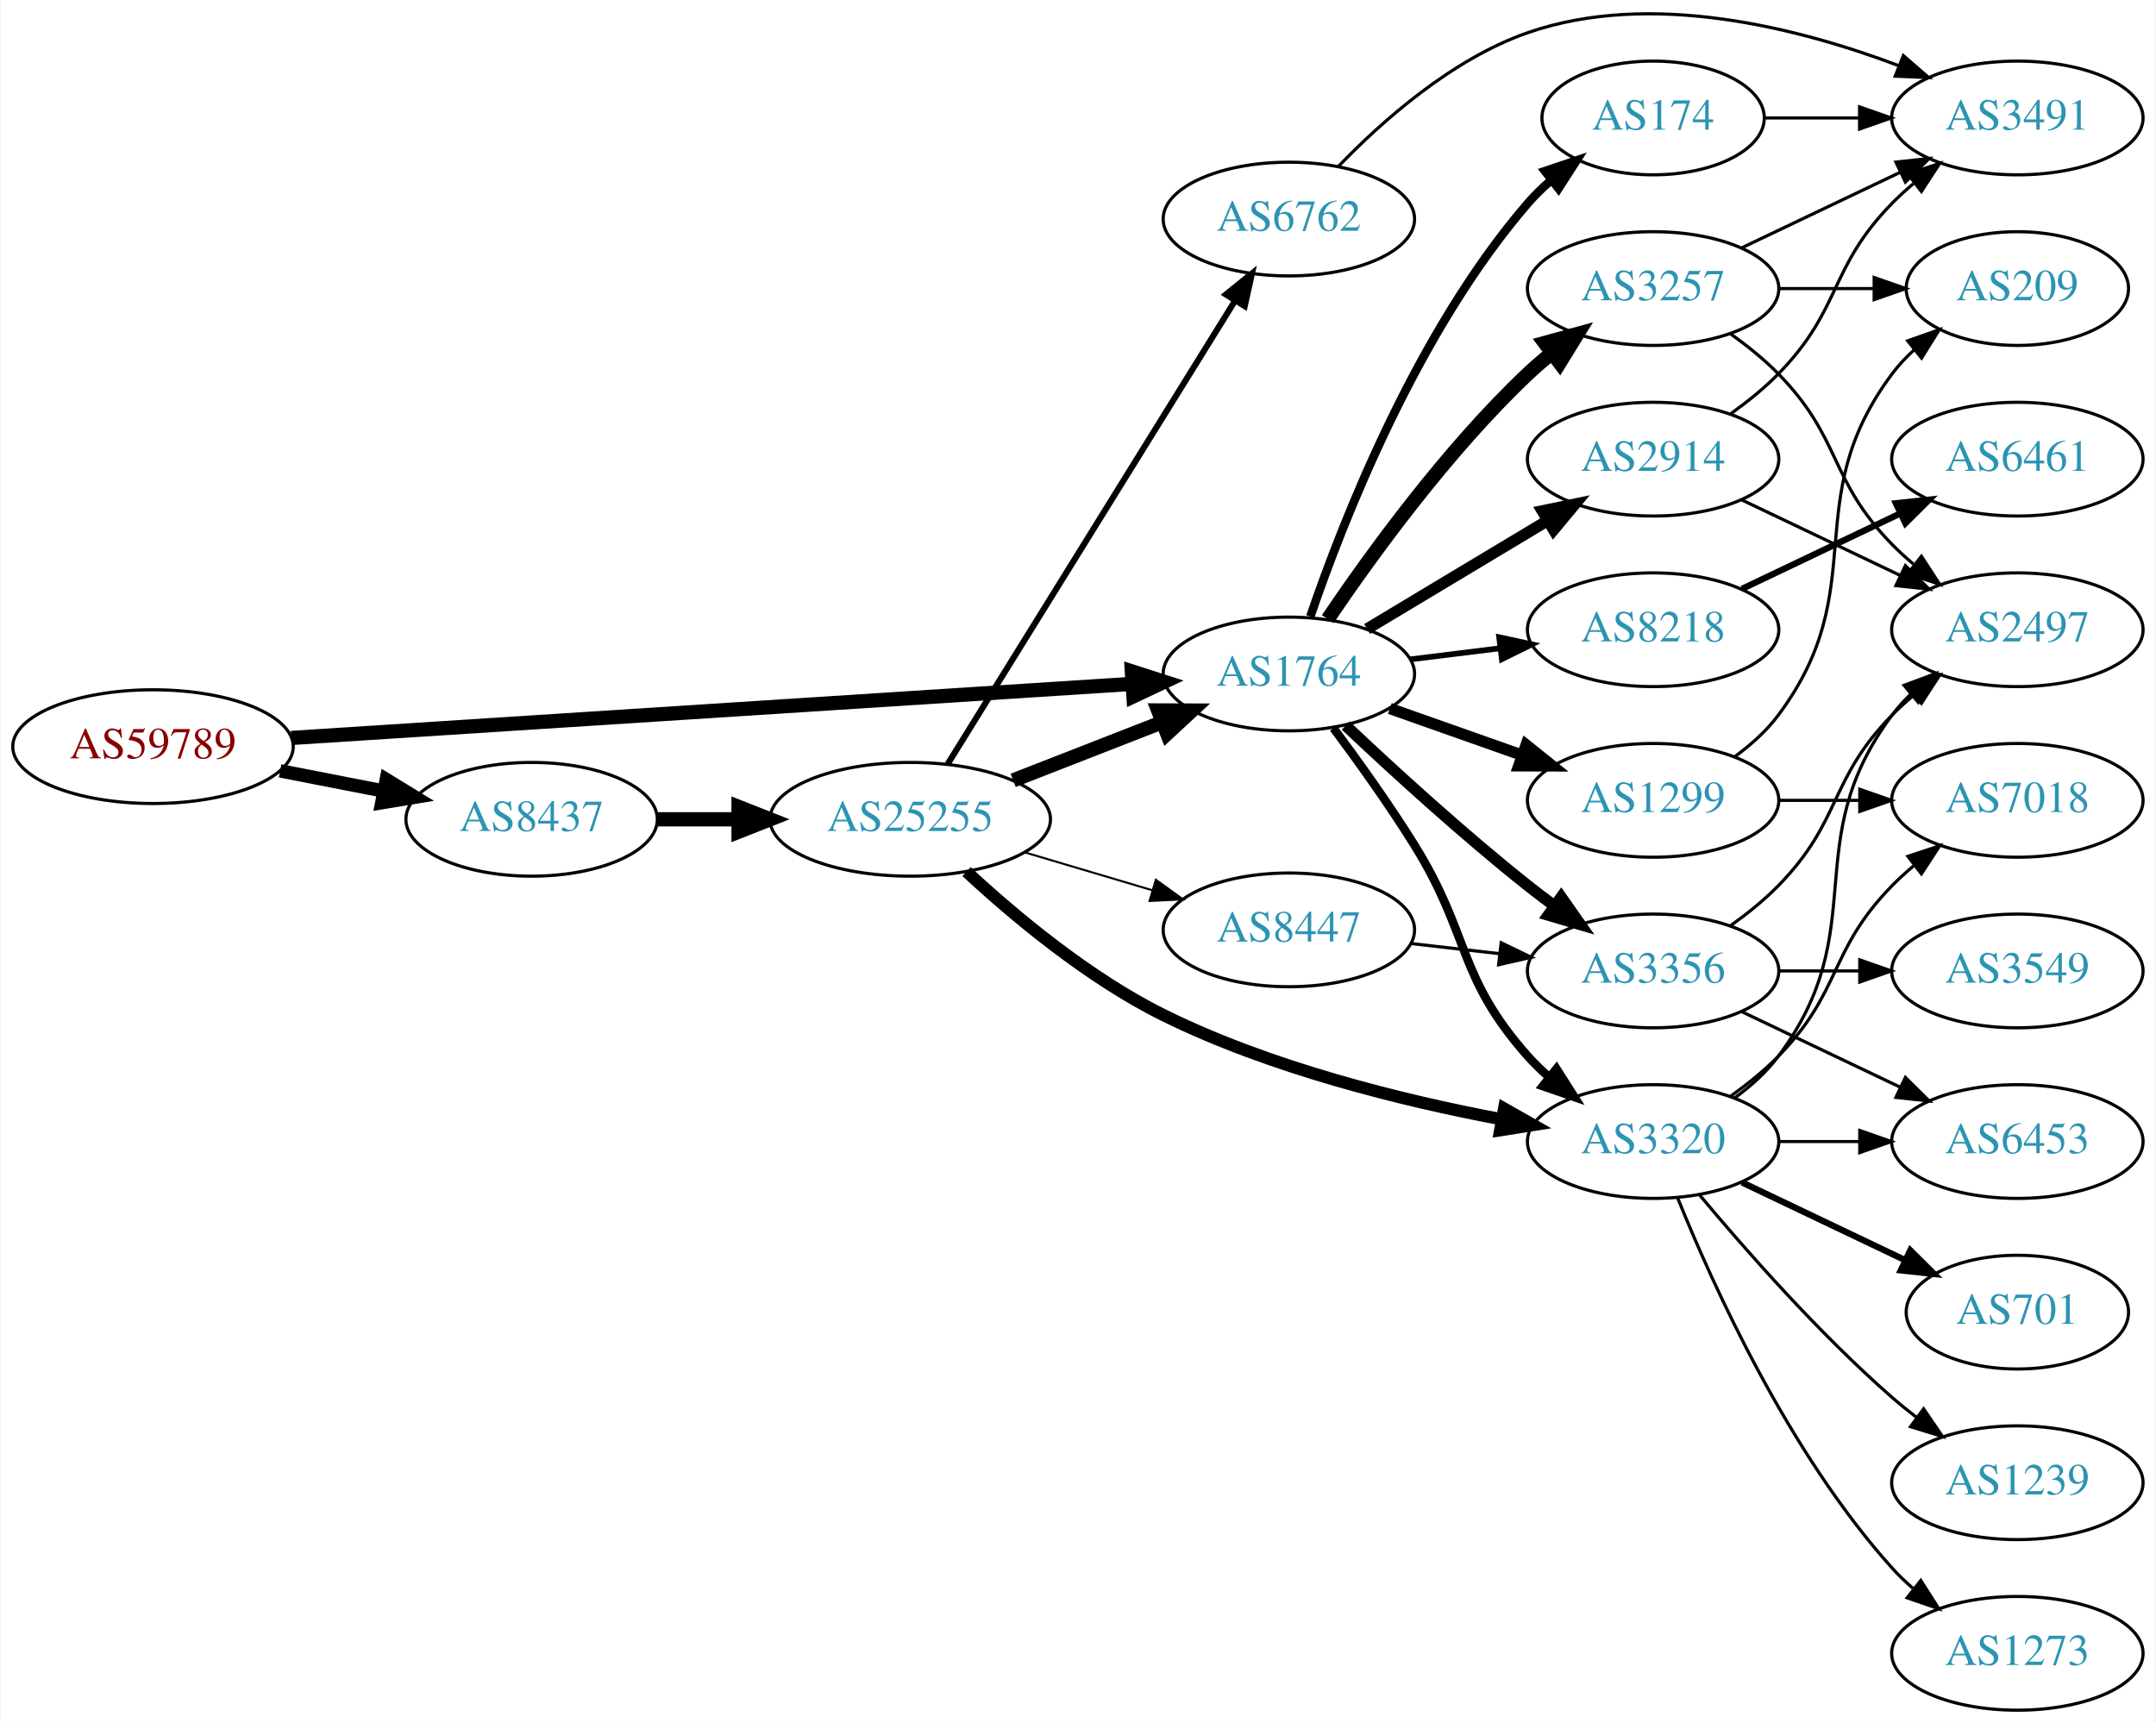
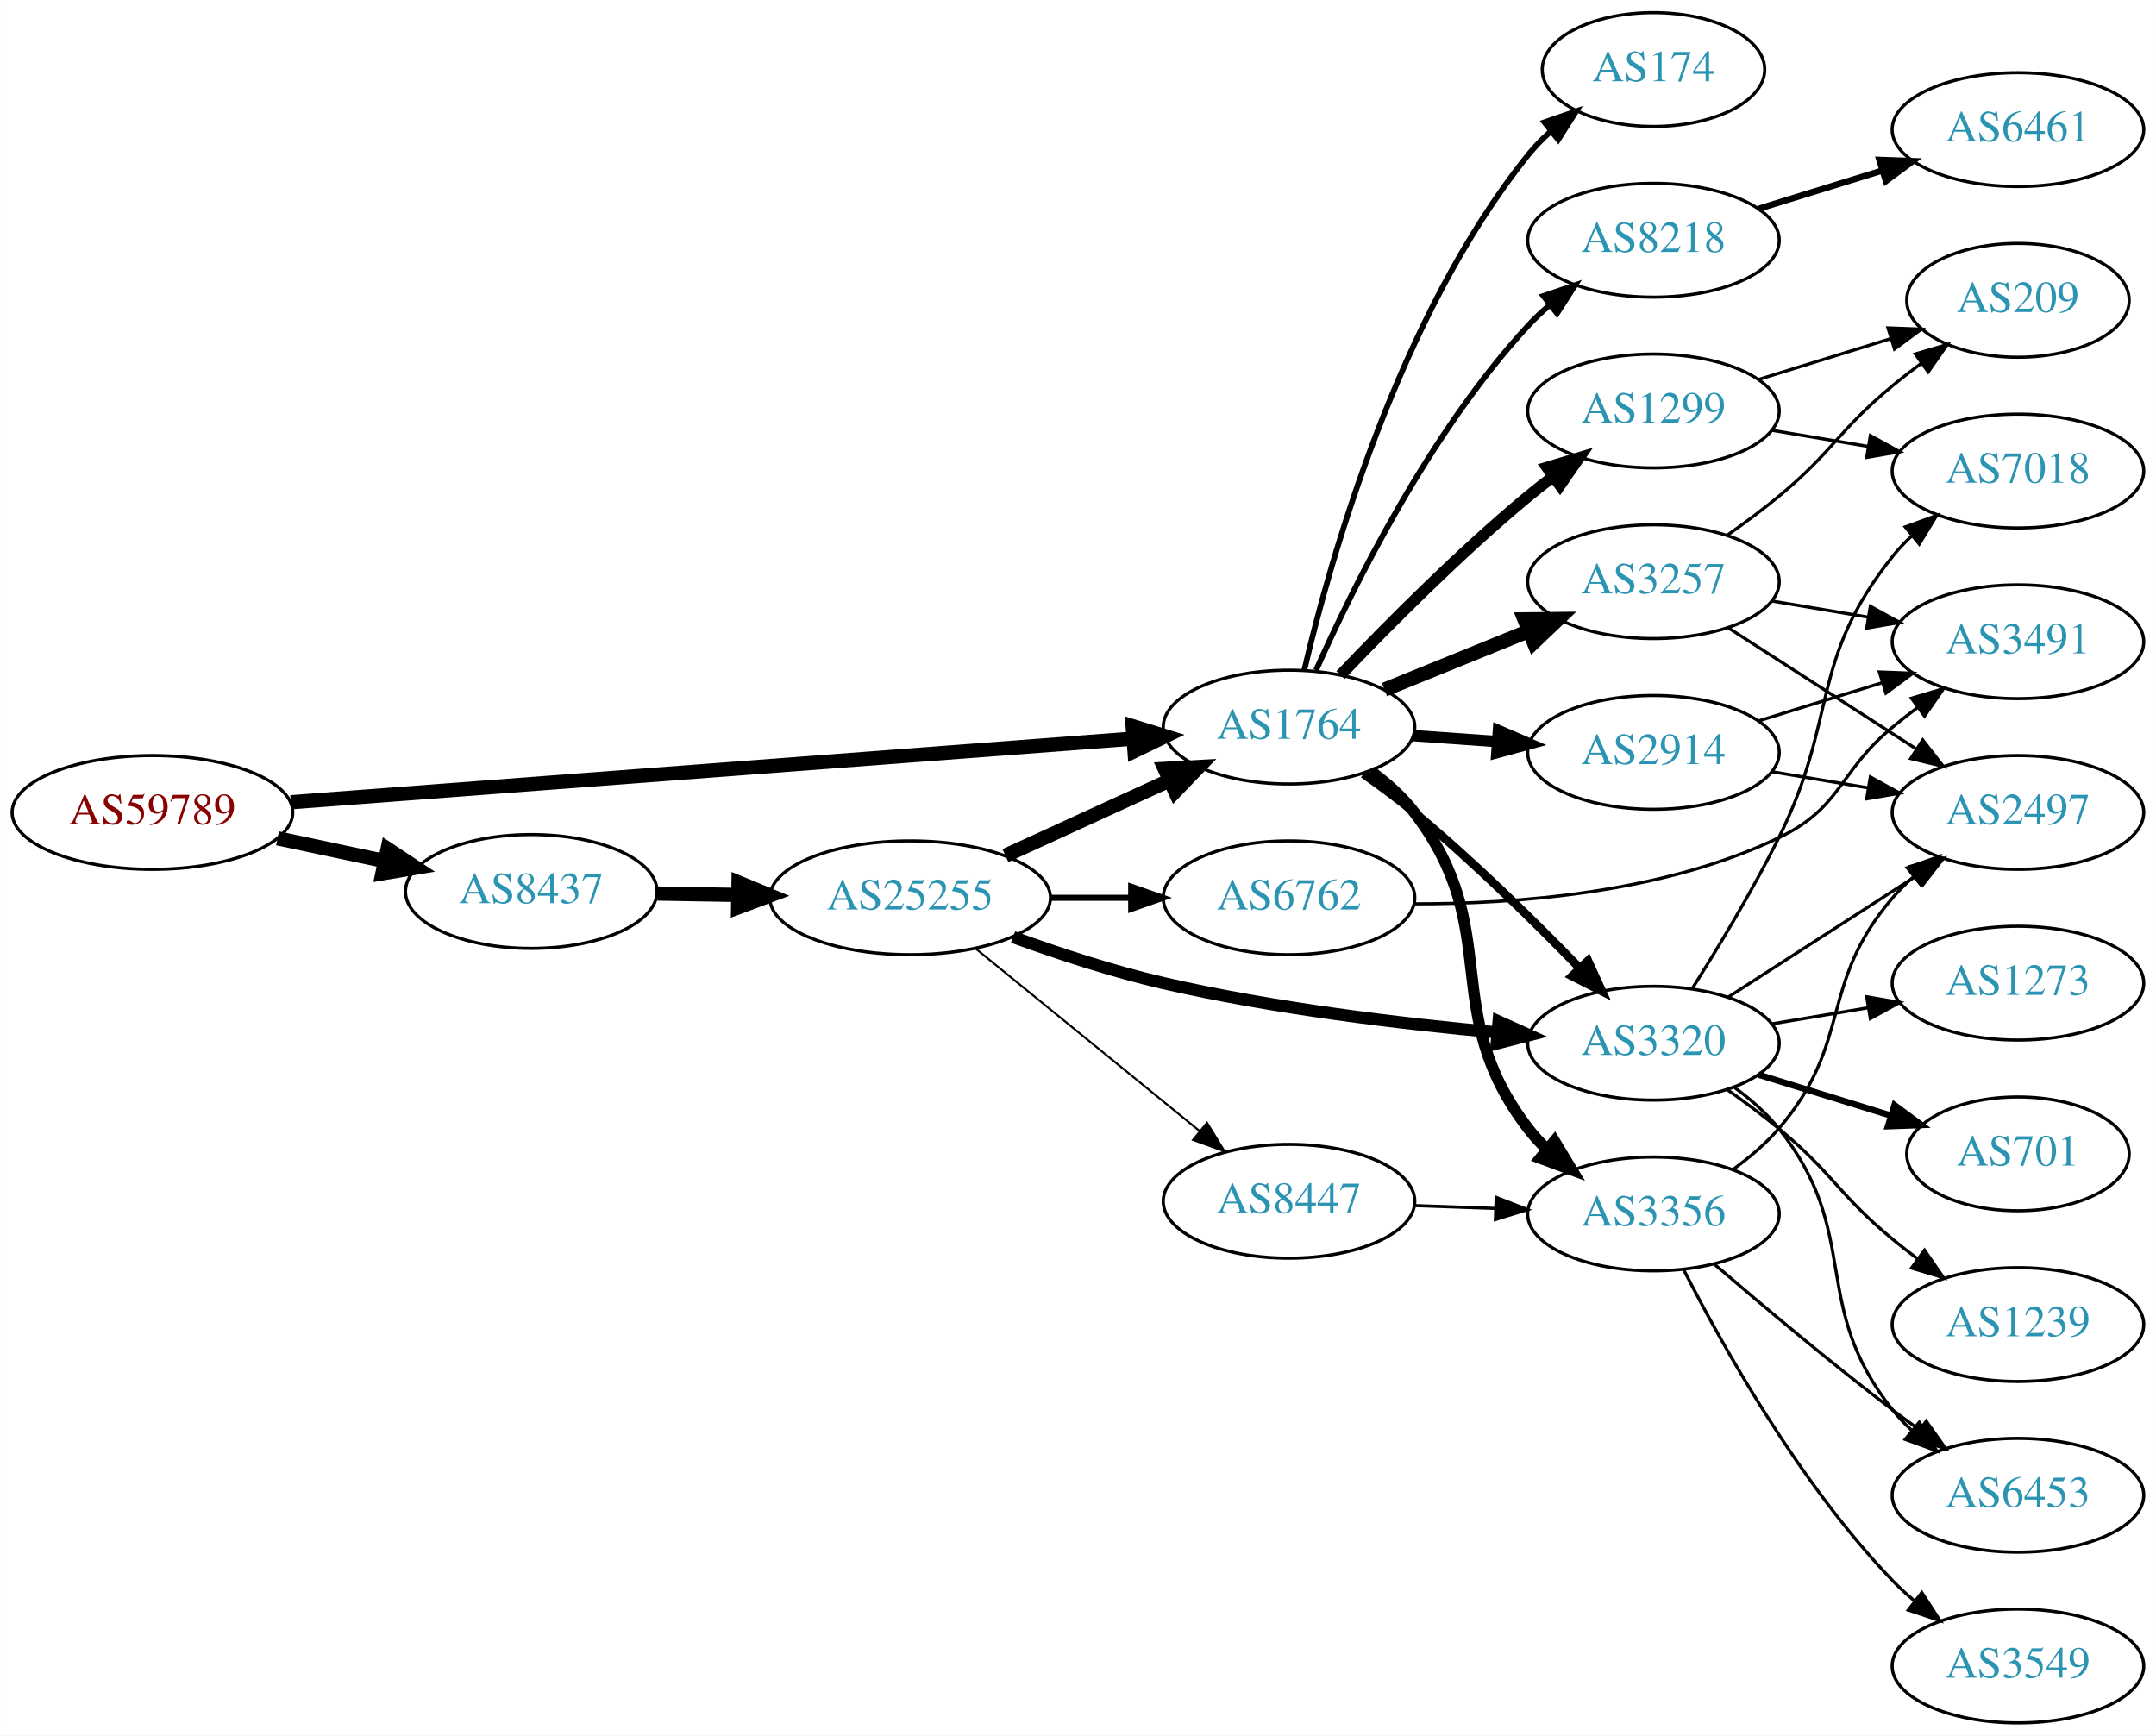
- <svg xmlns="http://www.w3.org/2000/svg" xmlns:xlink="http://www.w3.org/1999/xlink" width="682pt" height="545pt" viewBox="0.00 0.00 681.96 545.34">
-   <g id="graph0" class="graph" transform="scale(1 1) rotate(0) translate(4 541.34)">
-     <polygon fill="white" stroke="none" points="-4,4 -4,-541.34 677.956,-541.34 677.956,4 -4,4" />
+ <svg xmlns="http://www.w3.org/2000/svg" xmlns:xlink="http://www.w3.org/1999/xlink" width="682pt" height="549pt" viewBox="0.00 0.00 681.96 549.00">
+   <g id="graph0" class="graph" transform="scale(1 1) rotate(0) translate(4 545)">
+     <polygon fill="white" stroke="none" points="-4,4 -4,-545 677.956,-545 677.956,4 -4,4" />
    <g id="node1" class="node">
      <g id="a_node1">
        <a xlink:href="/asn/59789" xlink:title="AS59789 ~ atcismogmbh [AT]">
-           <ellipse fill="#ffffff" stroke="black" cx="44.196" cy="-305" rx="44.393" ry="18" />
-           <text text-anchor="middle" x="44.196" y="-301.3" font-family="Times,serif" font-size="14.00" fill="#880000">AS59789</text>
+           <ellipse fill="#ffffff" stroke="black" cx="44.196" cy="-288" rx="44.393" ry="18" />
+           <text text-anchor="middle" x="44.196" y="-284.3" font-family="Times,serif" font-size="14.00" fill="#880000">AS59789</text>
        </a>
      </g>
    </g>
    <g id="node2" class="node">
      <g id="a_node2">
        <a xlink:href="/asn/1764" xlink:title="AS1764 ~ NEXTLAYER-AS [AT]">
-           <ellipse fill="#ffffff" stroke="black" cx="403.724" cy="-328" rx="39.794" ry="18" />
-           <text text-anchor="middle" x="403.724" y="-324.3" font-family="Times,serif" font-size="14.00" fill="#2c94b3">AS1764</text>
+           <ellipse fill="#ffffff" stroke="black" cx="403.724" cy="-315" rx="39.794" ry="18" />
+           <text text-anchor="middle" x="403.724" y="-311.3" font-family="Times,serif" font-size="14.00" fill="#2c94b3">AS1764</text>
        </a>
      </g>
    </g>
    <g id="edge1" class="edge">
-       <path fill="none" stroke="black" stroke-width="4.5" d="M87.967,-307.751C154.785,-312.05 283.55,-320.333 353.904,-324.859" />
-       <polygon fill="black" stroke="black" stroke-width="4.5" points="354.029,-328.813 364.261,-325.526 354.535,-320.954 354.029,-328.813" />
+       <path fill="none" stroke="black" stroke-width="4.5" d="M87.967,-291.23C154.873,-296.283 283.889,-306.026 354.182,-311.334" />
+       <polygon fill="black" stroke="black" stroke-width="4.5" points="354.259,-315.289 364.527,-312.115 354.852,-307.436 354.259,-315.289" />
    </g>
    <g id="node3" class="node">
      <g id="a_node3">
        <a xlink:href="/asn/8437" xlink:title="AS8437 ~ Hutchison Drei Austria GmbH [AT]">
-           <ellipse fill="#ffffff" stroke="black" cx="164.039" cy="-282" rx="39.794" ry="18" />
-           <text text-anchor="middle" x="164.039" y="-278.3" font-family="Times,serif" font-size="14.00" fill="#2c94b3">AS8437</text>
+           <ellipse fill="#ffffff" stroke="black" cx="164.039" cy="-263" rx="39.794" ry="18" />
+           <text text-anchor="middle" x="164.039" y="-259.3" font-family="Times,serif" font-size="14.00" fill="#2c94b3">AS8437</text>
        </a>
      </g>
    </g>
    <g id="edge2" class="edge">
-       <path fill="none" stroke="black" stroke-width="4.25" d="M84.436,-297.341C94.888,-295.301 106.274,-293.079 117.052,-290.975" />
-       <polygon fill="black" stroke="black" stroke-width="4.25" points="118.047,-294.57 127.149,-289.005 116.622,-287.271 118.047,-294.57" />
+       <path fill="none" stroke="black" stroke-width="4.5" d="M83.782,-279.814C94.575,-277.524 106.404,-275.015 117.556,-272.649" />
+       <polygon fill="black" stroke="black" stroke-width="4.5" points="118.592,-276.454 127.557,-270.527 116.958,-268.751 118.592,-276.454" />
    </g>
    <g id="node4" class="node">
      <g id="a_node4">
        <a xlink:href="/asn/2914" xlink:title="AS2914 ~ NTT America, Inc. [US]">
-           <ellipse fill="#ffffff" stroke="black" cx="519.017" cy="-396" rx="39.794" ry="18" />
-           <text text-anchor="middle" x="519.017" y="-392.3" font-family="Times,serif" font-size="14.00" fill="#2c94b3">AS2914</text>
+           <ellipse fill="#ffffff" stroke="black" cx="519.017" cy="-307" rx="39.794" ry="18" />
+           <text text-anchor="middle" x="519.017" y="-303.3" font-family="Times,serif" font-size="14.00" fill="#2c94b3">AS2914</text>
        </a>
      </g>
    </g>
    <g id="edge3" class="edge">
-       <path fill="none" stroke="black" stroke-width="3.6" d="M428.474,-342.255C445.09,-352.229 467.486,-365.671 485.723,-376.617" />
-       <polygon fill="black" stroke="black" stroke-width="3.6" points="483.923,-379.618 494.298,-381.764 487.525,-373.616 483.923,-379.618" />
+       <path fill="none" stroke="black" stroke-width="3.6" d="M443.08,-312.292C451.569,-311.692 460.673,-311.049 469.507,-310.425" />
+       <polygon fill="black" stroke="black" stroke-width="3.6" points="469.972,-313.901 479.7,-309.706 469.479,-306.919 469.972,-313.901" />
    </g>
    <g id="node5" class="node">
      <g id="a_node5">
-         <a xlink:href="/asn/174" xlink:title="AS174 ~ Cogent Communications [US]">
-           <ellipse fill="#ffffff" stroke="black" cx="519.017" cy="-504" rx="35.194" ry="18" />
-           <text text-anchor="middle" x="519.017" y="-500.3" font-family="Times,serif" font-size="14.00" fill="#2c94b3">AS174</text>
+         <a xlink:href="/asn/8218" xlink:title="AS8218 ~ legacy Neotelecoms [FR]">
+           <ellipse fill="#ffffff" stroke="black" cx="519.017" cy="-469" rx="39.794" ry="18" />
+           <text text-anchor="middle" x="519.017" y="-465.3" font-family="Times,serif" font-size="14.00" fill="#2c94b3">AS8218</text>
        </a>
      </g>
    </g>
    <g id="edge4" class="edge">
-       <path fill="none" stroke="black" stroke-width="2.7" d="M410.522,-346.196C420.721,-376.077 444.181,-436.284 479.37,-477 481.565,-479.539 484.047,-481.957 486.67,-484.228" />
-       <polygon fill="black" stroke="black" stroke-width="2.7" points="484.769,-487.185 494.808,-490.573 489.074,-481.664 484.769,-487.185" />
+       <path fill="none" stroke="black" stroke-width="1.8" d="M412.292,-332.996C423.911,-359.143 448.12,-408.197 479.37,-442 481.402,-444.197 483.641,-446.318 485.988,-448.339" />
+       <polygon fill="black" stroke="black" stroke-width="1.8" points="484.201,-451.384 494.233,-454.791 488.515,-445.872 484.201,-451.384" />
    </g>
    <g id="node6" class="node">
      <g id="a_node6">
-         <a xlink:href="/asn/1299" xlink:title="AS1299 ~ Telia Carrier [EU]">
-           <ellipse fill="#ffffff" stroke="black" cx="519.017" cy="-288" rx="39.794" ry="18" />
-           <text text-anchor="middle" x="519.017" y="-284.3" font-family="Times,serif" font-size="14.00" fill="#2c94b3">AS1299</text>
+         <a xlink:href="/asn/174" xlink:title="AS174 ~ Cogent Communications [US]">
+           <ellipse fill="#ffffff" stroke="black" cx="519.017" cy="-523" rx="35.194" ry="18" />
+           <text text-anchor="middle" x="519.017" y="-519.3" font-family="Times,serif" font-size="14.00" fill="#2c94b3">AS174</text>
        </a>
      </g>
    </g>
    <g id="edge5" class="edge">
-       <path fill="none" stroke="black" stroke-width="3.6" d="M435.682,-317.07C448.545,-312.528 463.651,-307.195 477.388,-302.345" />
-       <polygon fill="black" stroke="black" stroke-width="3.6" points="478.832,-305.547 487.096,-298.917 476.502,-298.946 478.832,-305.547" />
+       <path fill="none" stroke="black" stroke-width="1.8" d="M408.54,-332.923C416.627,-367.539 438.214,-444.695 479.37,-496 481.47,-498.618 483.889,-501.089 486.47,-503.395" />
+       <polygon fill="black" stroke="black" stroke-width="1.8" points="484.534,-506.326 494.546,-509.792 488.88,-500.839 484.534,-506.326" />
    </g>
    <g id="node7" class="node">
      <g id="a_node7">
-         <a xlink:href="/asn/3356" xlink:title="AS3356 ~ Level 3 Parent, LLC [US]">
-           <ellipse fill="#ffffff" stroke="black" cx="519.017" cy="-234" rx="39.794" ry="18" />
-           <text text-anchor="middle" x="519.017" y="-230.3" font-family="Times,serif" font-size="14.00" fill="#2c94b3">AS3356</text>
+         <a xlink:href="/asn/1299" xlink:title="AS1299 ~ Telia Carrier [EU]">
+           <ellipse fill="#ffffff" stroke="black" cx="519.017" cy="-415" rx="39.794" ry="18" />
+           <text text-anchor="middle" x="519.017" y="-411.3" font-family="Times,serif" font-size="14.00" fill="#2c94b3">AS1299</text>
        </a>
      </g>
    </g>
    <g id="edge6" class="edge">
-       <path fill="none" stroke="black" stroke-width="3.6" d="M421.699,-311.68C436.501,-297.716 458.77,-277.342 479.37,-261 482.081,-258.849 484.951,-256.672 487.853,-254.537" />
-       <polygon fill="black" stroke="black" stroke-width="3.6" points="489.927,-257.356 496.013,-248.683 485.847,-251.669 489.927,-257.356" />
+       <path fill="none" stroke="black" stroke-width="3.6" d="M420.029,-331.455C434.642,-346.796 457.598,-369.956 479.37,-388 481.891,-390.089 484.567,-392.184 487.29,-394.233" />
+       <polygon fill="black" stroke="black" stroke-width="3.6" points="485.335,-397.139 495.482,-400.187 489.45,-391.477 485.335,-397.139" />
    </g>
    <g id="node8" class="node">
      <g id="a_node8">
-         <a xlink:href="/asn/3320" xlink:title="AS3320 ~ DTAG [DE]">
-           <ellipse fill="#ffffff" stroke="black" cx="519.017" cy="-180" rx="39.794" ry="18" />
-           <text text-anchor="middle" x="519.017" y="-176.3" font-family="Times,serif" font-size="14.00" fill="#2c94b3">AS3320</text>
+         <a xlink:href="/asn/3257" xlink:title="AS3257 ~ GTT [DE]">
+           <ellipse fill="#ffffff" stroke="black" cx="519.017" cy="-361" rx="39.794" ry="18" />
+           <text text-anchor="middle" x="519.017" y="-357.3" font-family="Times,serif" font-size="14.00" fill="#2c94b3">AS3257</text>
        </a>
      </g>
    </g>
    <g id="edge7" class="edge">
-       <path fill="none" stroke="black" stroke-width="2.7" d="M417.835,-310.878C425.604,-300.447 435.446,-286.721 443.37,-274 461.244,-245.308 456.903,-232.257 479.37,-207 481.359,-204.764 483.568,-202.616 485.894,-200.577" />
-       <polygon fill="black" stroke="black" stroke-width="2.7" points="488.426,-203.036 494.101,-194.09 484.086,-197.545 488.426,-203.036" />
+       <path fill="none" stroke="black" stroke-width="4.5" d="M433.9,-326.846C447.775,-332.48 464.552,-339.292 479.461,-345.346" />
+       <polygon fill="black" stroke="black" stroke-width="4.5" points="478.193,-349.08 488.94,-349.194 481.156,-341.784 478.193,-349.08" />
    </g>
    <g id="node9" class="node">
      <g id="a_node9">
-         <a xlink:href="/asn/3257" xlink:title="AS3257 ~ GTT [DE]">
-           <ellipse fill="#ffffff" stroke="black" cx="519.017" cy="-450" rx="39.794" ry="18" />
-           <text text-anchor="middle" x="519.017" y="-446.3" font-family="Times,serif" font-size="14.00" fill="#2c94b3">AS3257</text>
+         <a xlink:href="/asn/3356" xlink:title="AS3356 ~ Level 3 Parent, LLC [US]">
+           <ellipse fill="#ffffff" stroke="black" cx="519.017" cy="-161" rx="39.794" ry="18" />
+           <text text-anchor="middle" x="519.017" y="-157.3" font-family="Times,serif" font-size="14.00" fill="#2c94b3">AS3356</text>
        </a>
      </g>
    </g>
    <g id="edge8" class="edge">
-       <path fill="none" stroke="black" stroke-width="4.5" d="M416.044,-345.378C429.617,-365.444 453.763,-398.792 479.37,-423 481.749,-425.249 484.328,-427.454 486.987,-429.575" />
-       <polygon fill="black" stroke="black" stroke-width="4.5" points="484.717,-432.794 495.081,-435.64 489.44,-426.492 484.717,-432.794" />
+       <path fill="none" stroke="black" stroke-width="3.6" d="M429.567,-301.052C434.648,-297.326 439.59,-292.94 443.37,-288 472.08,-250.489 450.66,-225.511 479.37,-188 481.142,-185.685 483.17,-183.491 485.347,-181.429" />
+       <polygon fill="black" stroke="black" stroke-width="3.6" points="487.704,-184.022 493.173,-174.948 483.239,-178.63 487.704,-184.022" />
    </g>
    <g id="node10" class="node">
      <g id="a_node10">
-         <a xlink:href="/asn/8218" xlink:title="AS8218 ~ legacy Neotelecoms [FR]">
-           <ellipse fill="#ffffff" stroke="black" cx="519.017" cy="-342" rx="39.794" ry="18" />
-           <text text-anchor="middle" x="519.017" y="-338.3" font-family="Times,serif" font-size="14.00" fill="#2c94b3">AS8218</text>
+         <a xlink:href="/asn/3320" xlink:title="AS3320 ~ DTAG [DE]">
+           <ellipse fill="#ffffff" stroke="black" cx="519.017" cy="-215" rx="39.794" ry="18" />
+           <text text-anchor="middle" x="519.017" y="-211.3" font-family="Times,serif" font-size="14.00" fill="#2c94b3">AS3320</text>
        </a>
      </g>
    </g>
    <g id="edge9" class="edge">
-       <path fill="none" stroke="black" stroke-width="1.8" d="M442.134,-332.623C451.222,-333.746 461.059,-334.962 470.544,-336.134" />
-       <polygon fill="black" stroke="black" stroke-width="1.8" points="470.292,-339.629 480.646,-337.382 471.15,-332.682 470.292,-339.629" />
+       <path fill="none" stroke="black" stroke-width="2.7" d="M427.258,-300.187C432.664,-296.382 438.329,-292.178 443.37,-288 461.911,-272.635 481.31,-253.559 495.684,-238.761" />
+       <polygon fill="black" stroke="black" stroke-width="2.7" points="498.301,-241.088 502.711,-231.455 493.256,-236.236 498.301,-241.088" />
    </g>
    <g id="node21" class="node">
      <g id="a_node21">
        <a xlink:href="/asn/25255" xlink:title="AS25255 ~ ==&gt; TELE2 AUSTRIA &lt;== [AT]">
-           <ellipse fill="#ffffff" stroke="black" cx="283.881" cy="-282" rx="44.393" ry="18" />
-           <text text-anchor="middle" x="283.881" y="-278.3" font-family="Times,serif" font-size="14.00" fill="#2c94b3">AS25255</text>
-         </a>
-       </g>
-     </g>
-     <g id="edge28" class="edge">
-       <path fill="none" stroke="black" stroke-width="4.5" d="M203.951,-282C212.054,-282 220.729,-282 229.255,-282" />
-       <polygon fill="black" stroke="black" stroke-width="4.5" points="229.533,-285.938 239.533,-282 229.533,-278.063 229.533,-285.938" />
+           <ellipse fill="#ffffff" stroke="black" cx="283.881" cy="-261" rx="44.393" ry="18" />
+           <text text-anchor="middle" x="283.881" y="-257.3" font-family="Times,serif" font-size="14.00" fill="#2c94b3">AS25255</text>
+         </a>
+       </g>
+     </g>
+     <g id="edge27" class="edge">
+       <path fill="none" stroke="black" stroke-width="4.5" d="M203.951,-262.34C212.054,-262.202 220.729,-262.055 229.255,-261.91" />
+       <polygon fill="black" stroke="black" stroke-width="4.5" points="229.601,-265.842 239.533,-261.736 229.468,-257.969 229.601,-265.842" />
+     </g>
+     <g id="node12" class="node">
+       <g id="a_node12">
+         <a xlink:href="/asn/2497" xlink:title="AS2497 ~ Internet Initiative Japan Inc. [JP]">
+           <ellipse fill="#ffffff" stroke="black" cx="634.31" cy="-288" rx="39.794" ry="18" />
+           <text text-anchor="middle" x="634.31" y="-284.3" font-family="Times,serif" font-size="14.00" fill="#2c94b3">AS2497</text>
+         </a>
+       </g>
+     </g>
+     <g id="edge23" class="edge">
+       <path fill="none" stroke="black" d="M556.487,-300.884C566.19,-299.256 576.801,-297.477 586.956,-295.774" />
+       <polygon fill="black" stroke="black" points="587.624,-299.211 596.908,-294.105 586.467,-292.307 587.624,-299.211" />
+     </g>
+     <g id="node15" class="node">
+       <g id="a_node15">
+         <a xlink:href="/asn/3491" xlink:title="AS3491 ~ PCCW Global, Inc. [US]">
+           <ellipse fill="#ffffff" stroke="black" cx="634.31" cy="-342" rx="39.794" ry="18" />
+           <text text-anchor="middle" x="634.31" y="-338.3" font-family="Times,serif" font-size="14.00" fill="#2c94b3">AS3491</text>
+         </a>
+       </g>
+     </g>
+     <g id="edge24" class="edge">
+       <path fill="none" stroke="black" d="M552.179,-316.936C564.377,-320.705 578.452,-325.053 591.418,-329.058" />
+       <polygon fill="black" stroke="black" points="590.48,-332.431 601.067,-332.039 592.546,-325.743 590.48,-332.431" />
    </g>
    <g id="node11" class="node">
      <g id="a_node11">
-         <a xlink:href="/asn/3491" xlink:title="AS3491 ~ PCCW Global, Inc. [US]">
+         <a xlink:href="/asn/6461" xlink:title="AS6461 ~ Zayo Bandwidth [US]">
          <ellipse fill="#ffffff" stroke="black" cx="634.31" cy="-504" rx="39.794" ry="18" />
-           <text text-anchor="middle" x="634.31" y="-500.3" font-family="Times,serif" font-size="14.00" fill="#2c94b3">AS3491</text>
-         </a>
-       </g>
-     </g>
-     <g id="edge20" class="edge">
-       <path fill="none" stroke="black" d="M543.611,-410.389C548.867,-414.148 554.198,-418.437 558.663,-423 578.836,-443.617 574.491,-456.383 594.663,-477 596.756,-479.139 599.039,-481.218 601.416,-483.21" />
-       <polygon fill="black" stroke="black" points="599.66,-486.275 609.716,-489.611 603.934,-480.732 599.66,-486.275" />
-     </g>
-     <g id="node14" class="node">
-       <g id="a_node14">
-         <a xlink:href="/asn/2497" xlink:title="AS2497 ~ Internet Initiative Japan Inc. [JP]">
-           <ellipse fill="#ffffff" stroke="black" cx="634.31" cy="-342" rx="39.794" ry="18" />
-           <text text-anchor="middle" x="634.31" y="-338.3" font-family="Times,serif" font-size="14.00" fill="#2c94b3">AS2497</text>
-         </a>
-       </g>
-     </g>
-     <g id="edge21" class="edge">
-       <path fill="none" stroke="black" d="M547.153,-383.066C562.147,-375.919 580.968,-366.948 597.191,-359.215" />
-       <polygon fill="black" stroke="black" points="598.874,-362.291 606.395,-354.829 595.862,-355.972 598.874,-362.291" />
+           <text text-anchor="middle" x="634.31" y="-500.3" font-family="Times,serif" font-size="14.00" fill="#2c94b3">AS6461</text>
+         </a>
+       </g>
    </g>
    <g id="edge10" class="edge">
-       <path fill="none" stroke="black" d="M554.316,-504C563.693,-504 574.043,-504 584.078,-504" />
-       <polygon fill="black" stroke="black" points="584.367,-507.5 594.367,-504 584.366,-500.5 584.367,-507.5" />
-     </g>
-     <g id="node18" class="node">
-       <g id="a_node18">
-         <a xlink:href="/asn/7018" xlink:title="AS7018 ~ AT&amp;T Services, Inc. [US]">
-           <ellipse fill="#ffffff" stroke="black" cx="634.31" cy="-288" rx="39.794" ry="18" />
-           <text text-anchor="middle" x="634.31" y="-284.3" font-family="Times,serif" font-size="14.00" fill="#2c94b3">AS7018</text>
-         </a>
-       </g>
-     </g>
-     <g id="edge22" class="edge">
-       <path fill="none" stroke="black" d="M558.689,-288C566.892,-288 575.656,-288 584.188,-288" />
-       <polygon fill="black" stroke="black" points="584.427,-291.5 594.427,-288 584.427,-284.5 584.427,-291.5" />
-     </g>
-     <g id="node19" class="node">
-       <g id="a_node19">
+       <path fill="none" stroke="black" stroke-width="2" d="M552.179,-478.936C564.377,-482.705 578.452,-487.053 591.418,-491.058" />
+       <polygon fill="black" stroke="black" stroke-width="2" points="590.48,-494.431 601.067,-494.039 592.546,-487.743 590.48,-494.431" />
+     </g>
+     <g id="node16" class="node">
+       <g id="a_node16">
        <a xlink:href="/asn/209" xlink:title="AS209 ~ CenturyLink Communications, LLC [US]">
          <ellipse fill="#ffffff" stroke="black" cx="634.31" cy="-450" rx="35.194" ry="18" />
          <text text-anchor="middle" x="634.31" y="-446.3" font-family="Times,serif" font-size="14.00" fill="#2c94b3">AS209</text>
        </a>
      </g>
    </g>
-     <g id="edge23" class="edge">
-       <path fill="none" stroke="black" d="M544.948,-301.882C550.024,-305.611 554.942,-310.016 558.663,-315 588.935,-355.542 564.392,-382.458 594.663,-423 596.671,-425.689 599.027,-428.209 601.568,-430.546" />
-       <polygon fill="black" stroke="black" points="599.597,-433.452 609.584,-436.989 603.982,-427.996 599.597,-433.452" />
-     </g>
-     <g id="node12" class="node">
-       <g id="a_node12">
-         <a xlink:href="/asn/3549" xlink:title="AS3549 ~ Level 3 Parent, LLC [US]">
-           <ellipse fill="#ffffff" stroke="black" cx="634.31" cy="-234" rx="39.794" ry="18" />
-           <text text-anchor="middle" x="634.31" y="-230.3" font-family="Times,serif" font-size="14.00" fill="#2c94b3">AS3549</text>
-         </a>
-       </g>
+     <g id="edge26" class="edge">
+       <path fill="none" stroke="black" d="M552.179,-424.936C565.234,-428.969 580.438,-433.666 594.132,-437.897" />
+       <polygon fill="black" stroke="black" points="593.196,-441.271 603.784,-440.878 595.262,-434.583 593.196,-441.271" />
+     </g>
+     <g id="node19" class="node">
+       <g id="a_node19">
+         <a xlink:href="/asn/7018" xlink:title="AS7018 ~ AT&amp;T Services, Inc. [US]">
+           <ellipse fill="#ffffff" stroke="black" cx="634.31" cy="-396" rx="39.794" ry="18" />
+           <text text-anchor="middle" x="634.31" y="-392.3" font-family="Times,serif" font-size="14.00" fill="#2c94b3">AS7018</text>
+         </a>
+       </g>
+     </g>
+     <g id="edge25" class="edge">
+       <path fill="none" stroke="black" d="M556.487,-408.884C566.19,-407.256 576.801,-405.477 586.956,-403.774" />
+       <polygon fill="black" stroke="black" points="587.624,-407.211 596.908,-402.105 586.467,-400.307 587.624,-407.211" />
+     </g>
+     <g id="edge14" class="edge">
+       <path fill="none" stroke="black" d="M542.671,-346.403C559.729,-335.411 583.313,-320.215 602.148,-308.079" />
+       <polygon fill="black" stroke="black" points="604.184,-310.931 610.695,-302.572 600.393,-305.046 604.184,-310.931" />
+     </g>
+     <g id="edge15" class="edge">
+       <path fill="none" stroke="black" d="M556.487,-354.884C566.19,-353.256 576.801,-351.477 586.956,-349.774" />
+       <polygon fill="black" stroke="black" points="587.624,-353.211 596.908,-348.105 586.467,-346.307 587.624,-353.211" />
+     </g>
+     <g id="edge16" class="edge">
+       <path fill="none" stroke="black" d="M542.542,-375.824C547.949,-379.629 553.616,-383.829 558.663,-388 575.866,-402.214 577.461,-408.786 594.663,-423 597.546,-425.382 600.63,-427.774 603.753,-430.096" />
+       <polygon fill="black" stroke="black" points="601.834,-433.027 611.996,-436.025 605.922,-427.344 601.834,-433.027" />
    </g>
    <g id="edge11" class="edge">
-       <path fill="none" stroke="black" d="M558.689,-234C566.892,-234 575.656,-234 584.188,-234" />
-       <polygon fill="black" stroke="black" points="584.427,-237.5 594.427,-234 584.427,-230.5 584.427,-237.5" />
+       <path fill="none" stroke="black" d="M544.054,-174.983C549.292,-178.758 554.504,-183.157 558.663,-188 582.232,-215.444 571.095,-233.556 594.663,-261 596.613,-263.27 598.794,-265.443 601.101,-267.499" />
+       <polygon fill="black" stroke="black" points="599.272,-270.518 609.273,-274.017 603.637,-265.045 599.272,-270.518" />
    </g>
    <g id="node13" class="node">
      <g id="a_node13">
        <a xlink:href="/asn/6453" xlink:title="AS6453 ~ TATA COMMUNICATIONS (AMERICA) INC [US]">
-           <ellipse fill="#ffffff" stroke="black" cx="634.31" cy="-180" rx="39.794" ry="18" />
-           <text text-anchor="middle" x="634.31" y="-176.3" font-family="Times,serif" font-size="14.00" fill="#2c94b3">AS6453</text>
+           <ellipse fill="#ffffff" stroke="black" cx="634.31" cy="-72" rx="39.794" ry="18" />
+           <text text-anchor="middle" x="634.31" y="-68.3" font-family="Times,serif" font-size="14.00" fill="#2c94b3">AS6453</text>
        </a>
      </g>
    </g>
    <g id="edge12" class="edge">
-       <path fill="none" stroke="black" d="M547.153,-221.066C562.147,-213.919 580.968,-204.948 597.191,-197.215" />
-       <polygon fill="black" stroke="black" points="598.874,-200.291 606.395,-192.829 595.862,-193.972 598.874,-200.291" />
+       <path fill="none" stroke="black" d="M538.38,-145.018C553.281,-132.23 574.97,-114.016 594.663,-99 597.415,-96.902 600.312,-94.76 603.231,-92.646" />
+       <polygon fill="black" stroke="black" points="605.296,-95.473 611.415,-86.824 601.238,-89.769 605.296,-95.473" />
+     </g>
+     <g id="node14" class="node">
+       <g id="a_node14">
+         <a xlink:href="/asn/3549" xlink:title="AS3549 ~ Level 3 Parent, LLC [US]">
+           <ellipse fill="#ffffff" stroke="black" cx="634.31" cy="-18" rx="39.794" ry="18" />
+           <text text-anchor="middle" x="634.31" y="-14.3" font-family="Times,serif" font-size="14.00" fill="#2c94b3">AS3549</text>
+         </a>
+       </g>
    </g>
    <g id="edge13" class="edge">
-       <path fill="none" stroke="black" d="M543.611,-248.389C548.867,-252.148 554.198,-256.437 558.663,-261 578.836,-281.617 574.491,-294.383 594.663,-315 596.756,-317.139 599.039,-319.218 601.416,-321.21" />
-       <polygon fill="black" stroke="black" points="599.66,-324.275 609.716,-327.611 603.934,-318.732 599.66,-324.275" />
-     </g>
-     <g id="edge16" class="edge">
-       <path fill="none" stroke="black" d="M558.689,-180C566.892,-180 575.656,-180 584.188,-180" />
-       <polygon fill="black" stroke="black" points="584.427,-183.5 594.427,-180 584.427,-176.5 584.427,-183.5" />
-     </g>
-     <g id="edge19" class="edge">
-       <path fill="none" stroke="black" d="M544.948,-193.882C550.024,-197.611 554.942,-202.016 558.663,-207 588.935,-247.542 564.392,-274.458 594.663,-315 596.408,-317.336 598.415,-319.545 600.578,-321.617" />
-       <polygon fill="black" stroke="black" points="598.456,-324.405 608.379,-328.118 602.938,-319.027 598.456,-324.405" />
-     </g>
-     <g id="node15" class="node">
-       <g id="a_node15">
-         <a xlink:href="/asn/701" xlink:title="AS701 ~ UUNET [US]">
-           <ellipse fill="#ffffff" stroke="black" cx="634.31" cy="-126" rx="35.194" ry="18" />
-           <text text-anchor="middle" x="634.31" y="-122.3" font-family="Times,serif" font-size="14.00" fill="#2c94b3">AS701</text>
-         </a>
-       </g>
-     </g>
-     <g id="edge14" class="edge">
-       <path fill="none" stroke="black" stroke-width="2" d="M547.153,-167.066C562.585,-159.71 582.07,-150.423 598.606,-142.541" />
-       <polygon fill="black" stroke="black" stroke-width="2" points="600.426,-145.551 607.947,-138.089 597.414,-139.232 600.426,-145.551" />
-     </g>
-     <g id="node16" class="node">
-       <g id="a_node16">
-         <a xlink:href="/asn/1239" xlink:title="AS1239 ~ Sprint [US]">
-           <ellipse fill="#ffffff" stroke="black" cx="634.31" cy="-72" rx="39.794" ry="18" />
-           <text text-anchor="middle" x="634.31" y="-68.3" font-family="Times,serif" font-size="14.00" fill="#2c94b3">AS1239</text>
-         </a>
-       </g>
-     </g>
-     <g id="edge15" class="edge">
-       <path fill="none" stroke="black" d="M533.647,-163.183C547.929,-146.071 571.476,-119.255 594.663,-99 597.129,-96.846 599.767,-94.706 602.465,-92.628" />
-       <polygon fill="black" stroke="black" points="604.638,-95.375 610.619,-86.63 600.49,-89.736 604.638,-95.375" />
+       <path fill="none" stroke="black" d="M528.556,-143.402C540.835,-119.3 565.265,-75.537 594.663,-45 596.739,-42.844 599.01,-40.753 601.378,-38.753" />
+       <polygon fill="black" stroke="black" points="603.899,-41.227 609.662,-32.337 599.613,-35.693 603.899,-41.227" />
+     </g>
+     <g id="edge22" class="edge">
+       <path fill="none" stroke="black" d="M542.671,-229.597C559.729,-240.589 583.313,-255.785 602.148,-267.921" />
+       <polygon fill="black" stroke="black" points="600.393,-270.954 610.695,-273.428 604.184,-265.069 600.393,-270.954" />
+     </g>
+     <g id="edge21" class="edge">
+       <path fill="none" stroke="black" d="M544.719,-200.942C549.807,-197.221 554.787,-192.865 558.663,-188 585.25,-154.626 568.077,-132.374 594.663,-99 596.48,-96.719 598.54,-94.551 600.739,-92.507" />
+       <polygon fill="black" stroke="black" points="603.092,-95.104 608.608,-86.058 598.655,-89.69 603.092,-95.104" />
    </g>
    <g id="node17" class="node">
      <g id="a_node17">
-         <a xlink:href="/asn/1273" xlink:title="AS1273 ~ Vodafone Group PLC [EU]">
-           <ellipse fill="#ffffff" stroke="black" cx="634.31" cy="-18" rx="39.794" ry="18" />
-           <text text-anchor="middle" x="634.31" y="-14.3" font-family="Times,serif" font-size="14.00" fill="#2c94b3">AS1273</text>
+         <a xlink:href="/asn/701" xlink:title="AS701 ~ UUNET [US]">
+           <ellipse fill="#ffffff" stroke="black" cx="634.31" cy="-180" rx="35.194" ry="18" />
+           <text text-anchor="middle" x="634.31" y="-176.3" font-family="Times,serif" font-size="14.00" fill="#2c94b3">AS701</text>
        </a>
      </g>
    </g>
    <g id="edge17" class="edge">
-       <path fill="none" stroke="black" d="M526.764,-162.213C537.816,-134.757 561.869,-81.422 594.663,-45 596.666,-42.776 598.884,-40.637 601.217,-38.603" />
-       <polygon fill="black" stroke="black" points="603.747,-41.065 609.436,-32.127 599.415,-35.567 603.747,-41.065" />
+       <path fill="none" stroke="black" stroke-width="2" d="M552.179,-205.064C565.234,-201.031 580.438,-196.334 594.132,-192.103" />
+       <polygon fill="black" stroke="black" stroke-width="2" points="595.262,-195.417 603.784,-189.122 593.196,-188.729 595.262,-195.417" />
+     </g>
+     <g id="node18" class="node">
+       <g id="a_node18">
+         <a xlink:href="/asn/1239" xlink:title="AS1239 ~ Sprint [US]">
+           <ellipse fill="#ffffff" stroke="black" cx="634.31" cy="-126" rx="39.794" ry="18" />
+           <text text-anchor="middle" x="634.31" y="-122.3" font-family="Times,serif" font-size="14.00" fill="#2c94b3">AS1239</text>
+         </a>
+       </g>
    </g>
    <g id="edge18" class="edge">
-       <path fill="none" stroke="black" d="M543.611,-194.389C548.867,-198.148 554.198,-202.437 558.663,-207 578.836,-227.617 574.491,-240.383 594.663,-261 596.756,-263.139 599.039,-265.218 601.416,-267.21" />
-       <polygon fill="black" stroke="black" points="599.66,-270.275 609.716,-273.611 603.934,-264.732 599.66,-270.275" />
-     </g>
-     <g id="edge25" class="edge">
-       <path fill="none" stroke="black" d="M547.153,-462.934C562.147,-470.081 580.968,-479.052 597.191,-486.785" />
-       <polygon fill="black" stroke="black" points="595.862,-490.028 606.395,-491.171 598.874,-483.709 595.862,-490.028" />
-     </g>
-     <g id="edge24" class="edge">
-       <path fill="none" stroke="black" d="M543.611,-435.611C548.867,-431.852 554.198,-427.563 558.663,-423 578.836,-402.383 574.491,-389.617 594.663,-369 596.756,-366.861 599.039,-364.782 601.416,-362.79" />
-       <polygon fill="black" stroke="black" points="603.934,-365.268 609.716,-356.389 599.66,-359.725 603.934,-365.268" />
-     </g>
-     <g id="edge26" class="edge">
-       <path fill="none" stroke="black" d="M558.689,-450C568.394,-450 578.885,-450 588.848,-450" />
-       <polygon fill="black" stroke="black" points="588.984,-453.5 598.984,-450 588.984,-446.5 588.984,-453.5" />
+       <path fill="none" stroke="black" d="M542.542,-200.176C547.949,-196.371 553.616,-192.171 558.663,-188 575.866,-173.786 577.461,-167.214 594.663,-153 597.187,-150.915 599.866,-148.822 602.589,-146.775" />
+       <polygon fill="black" stroke="black" points="604.749,-149.532 610.784,-140.824 600.636,-143.868 604.749,-149.532" />
+     </g>
+     <g id="edge19" class="edge">
+       <path fill="none" stroke="black" d="M531.255,-232.253C539.396,-245.126 550.38,-263.298 558.663,-280 577.621,-318.226 568.077,-335.626 594.663,-369 596.48,-371.281 598.54,-373.449 600.739,-375.493" />
+       <polygon fill="black" stroke="black" points="598.655,-378.31 608.608,-381.942 603.092,-372.896 598.655,-378.31" />
    </g>
    <g id="node20" class="node">
      <g id="a_node20">
-         <a xlink:href="/asn/6461" xlink:title="AS6461 ~ Zayo Bandwidth [US]">
-           <ellipse fill="#ffffff" stroke="black" cx="634.31" cy="-396" rx="39.794" ry="18" />
-           <text text-anchor="middle" x="634.31" y="-392.3" font-family="Times,serif" font-size="14.00" fill="#2c94b3">AS6461</text>
-         </a>
-       </g>
-     </g>
-     <g id="edge27" class="edge">
-       <path fill="none" stroke="black" stroke-width="2" d="M547.153,-354.934C562.147,-362.081 580.968,-371.052 597.191,-378.785" />
-       <polygon fill="black" stroke="black" stroke-width="2" points="595.862,-382.028 606.395,-383.171 598.874,-375.709 595.862,-382.028" />
+         <a xlink:href="/asn/1273" xlink:title="AS1273 ~ Vodafone Group PLC [EU]">
+           <ellipse fill="#ffffff" stroke="black" cx="634.31" cy="-234" rx="39.794" ry="18" />
+           <text text-anchor="middle" x="634.31" y="-230.3" font-family="Times,serif" font-size="14.00" fill="#2c94b3">AS1273</text>
+         </a>
+       </g>
+     </g>
+     <g id="edge20" class="edge">
+       <path fill="none" stroke="black" d="M556.487,-221.116C566.19,-222.744 576.801,-224.523 586.956,-226.226" />
+       <polygon fill="black" stroke="black" points="586.467,-229.693 596.908,-227.895 587.624,-222.789 586.467,-229.693" />
+     </g>
+     <g id="edge29" class="edge">
+       <path fill="none" stroke="black" stroke-width="4.5" d="M314.011,-274.348C329.622,-281.502 349.02,-290.391 365.692,-298.03" />
+       <polygon fill="black" stroke="black" stroke-width="4.5" points="364.412,-301.775 375.144,-302.362 367.693,-294.616 364.412,-301.775" />
    </g>
    <g id="edge30" class="edge">
-       <path fill="none" stroke="black" stroke-width="4.5" d="M316.461,-294.327C330.89,-299.96 348.129,-306.689 363.391,-312.646" />
-       <polygon fill="black" stroke="black" stroke-width="4.5" points="362.337,-316.462 373.085,-316.43 365.201,-309.126 362.337,-316.462" />
-     </g>
-     <g id="edge31" class="edge">
-       <path fill="none" stroke="black" stroke-width="3.857" d="M301.693,-265.441C316.827,-251.416 340.285,-231.764 364.077,-220 397.88,-203.286 439.425,-193.021 470.832,-187.081" />
-       <polygon fill="black" stroke="black" stroke-width="3.857" points="471.852,-190.454 481.069,-185.23 470.606,-183.566 471.852,-190.454" />
+       <path fill="none" stroke="black" stroke-width="3.857" d="M316.432,-248.576C330.773,-243.364 348.079,-237.673 364.077,-234 398.976,-225.987 439.152,-221.173 469.708,-218.395" />
+       <polygon fill="black" stroke="black" stroke-width="3.857" points="470.02,-221.881 479.68,-217.53 469.415,-214.908 470.02,-221.881" />
    </g>
    <g id="node22" class="node">
      <g id="a_node22">
        <a xlink:href="/asn/6762" xlink:title="AS6762 ~ TELECOM ITALIA SPARKLE S.p.A. [IT]">
-           <ellipse fill="#ffffff" stroke="black" cx="403.724" cy="-472" rx="39.794" ry="18" />
-           <text text-anchor="middle" x="403.724" y="-468.3" font-family="Times,serif" font-size="14.00" fill="#2c94b3">AS6762</text>
-         </a>
-       </g>
-     </g>
-     <g id="edge29" class="edge">
-       <path fill="none" stroke="black" stroke-width="1.929" d="M295.756,-299.534C316.592,-333.129 362.231,-406.713 386.614,-446.027" />
-       <polygon fill="black" stroke="black" stroke-width="1.929" points="383.8,-448.129 392.045,-454.783 389.749,-444.44 383.8,-448.129" />
+           <ellipse fill="#ffffff" stroke="black" cx="403.724" cy="-261" rx="39.794" ry="18" />
+           <text text-anchor="middle" x="403.724" y="-257.3" font-family="Times,serif" font-size="14.00" fill="#2c94b3">AS6762</text>
+         </a>
+       </g>
+     </g>
+     <g id="edge28" class="edge">
+       <path fill="none" stroke="black" stroke-width="1.929" d="M328.092,-261C336.405,-261 345.168,-261 353.65,-261" />
+       <polygon fill="black" stroke="black" stroke-width="1.929" points="353.809,-264.5 363.809,-261 353.809,-257.5 353.809,-264.5" />
    </g>
    <g id="node23" class="node">
      <g id="a_node23">
        <a xlink:href="/asn/8447" xlink:title="AS8447 ~ A1 Telekom Austria AG [AT]">
-           <ellipse fill="#ffffff" stroke="black" cx="403.724" cy="-247" rx="39.794" ry="18" />
-           <text text-anchor="middle" x="403.724" y="-243.3" font-family="Times,serif" font-size="14.00" fill="#2c94b3">AS8447</text>
-         </a>
-       </g>
+           <ellipse fill="#ffffff" stroke="black" cx="403.724" cy="-165" rx="39.794" ry="18" />
+           <text text-anchor="middle" x="403.724" y="-161.3" font-family="Times,serif" font-size="14.00" fill="#2c94b3">AS8447</text>
+         </a>
+       </g>
+     </g>
+     <g id="edge31" class="edge">
+       <path fill="none" stroke="black" stroke-width="0.643" d="M304.605,-244.932C324.01,-229.124 353.796,-204.859 375.461,-187.21" />
+       <polygon fill="black" stroke="black" stroke-width="0.643" points="377.785,-189.831 383.327,-180.801 373.364,-184.404 377.785,-189.831" />
+     </g>
+     <g id="edge33" class="edge">
+       <path fill="none" stroke="black" d="M443.311,-259.093C475.65,-259.016 522.24,-262.538 558.663,-280 578.785,-289.647 577.461,-300.786 594.663,-315 597.187,-317.085 599.866,-319.178 602.589,-321.225" />
+       <polygon fill="black" stroke="black" points="600.636,-324.132 610.784,-327.176 604.749,-318.468 600.636,-324.132" />
    </g>
    <g id="edge32" class="edge">
-       <path fill="none" stroke="black" stroke-width="0.643" d="M320.238,-271.499C332.88,-267.744 347.254,-263.475 360.422,-259.564" />
-       <polygon fill="black" stroke="black" stroke-width="0.643" points="361.619,-262.86 370.208,-256.657 359.626,-256.149 361.619,-262.86" />
-     </g>
-     <g id="edge34" class="edge">
-       <path fill="none" stroke="black" d="M419.387,-488.659C433.209,-502.996 455.341,-522.65 479.37,-531 518.276,-544.519 565.168,-532.513 596.896,-520.498" />
-       <polygon fill="black" stroke="black" points="598.223,-523.737 606.23,-516.798 595.644,-517.23 598.223,-523.737" />
-     </g>
-     <g id="edge33" class="edge">
-       <path fill="none" stroke="black" d="M442.449,-242.671C451.43,-241.641 461.129,-240.528 470.486,-239.454" />
-       <polygon fill="black" stroke="black" points="470.921,-242.927 480.457,-238.31 470.123,-235.973 470.921,-242.927" />
+       <path fill="none" stroke="black" d="M443.396,-163.635C451.599,-163.345 460.363,-163.036 468.895,-162.734" />
+       <polygon fill="black" stroke="black" points="469.264,-166.224 479.134,-162.373 469.017,-159.228 469.264,-166.224" />
    </g>
  </g>
</svg>
